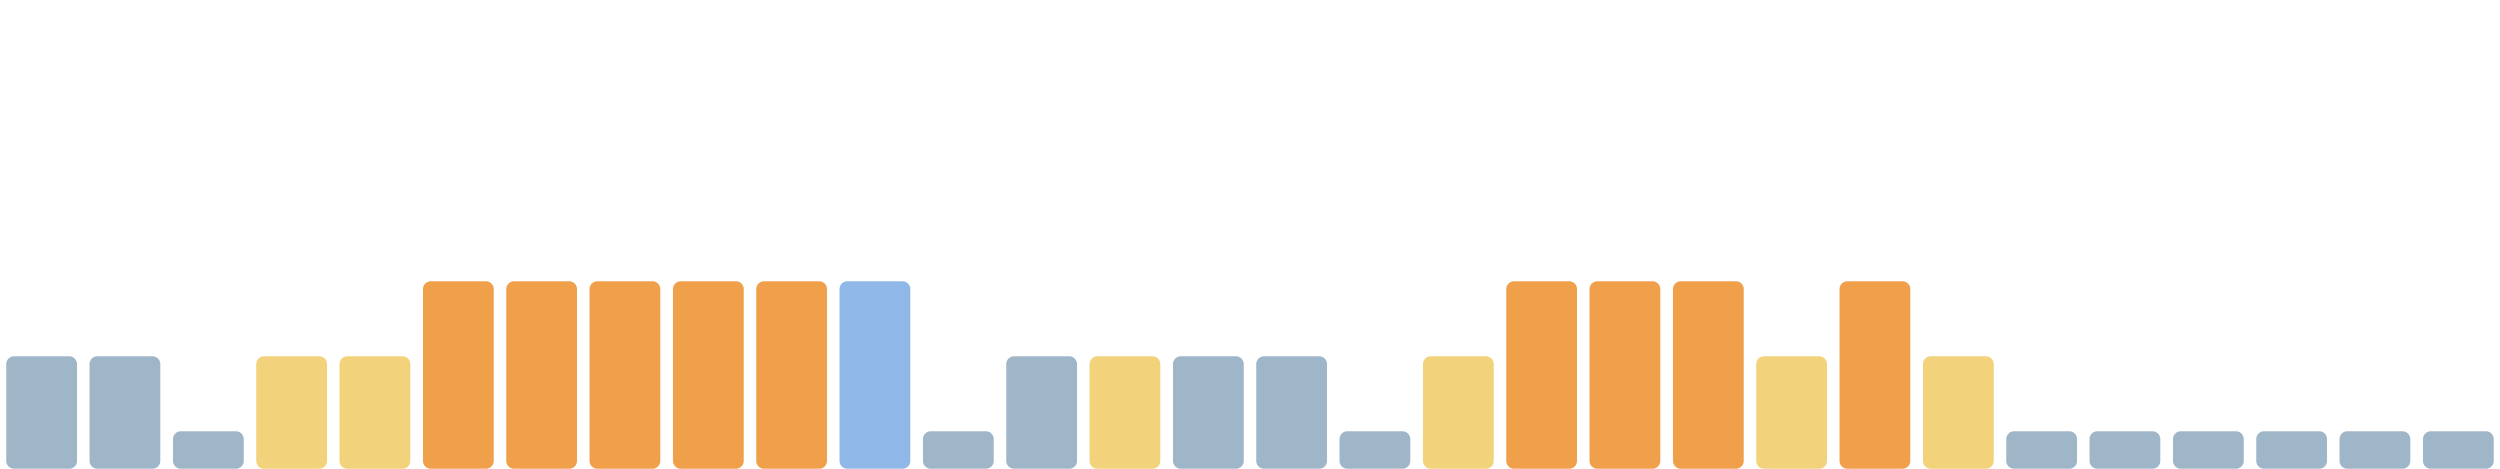
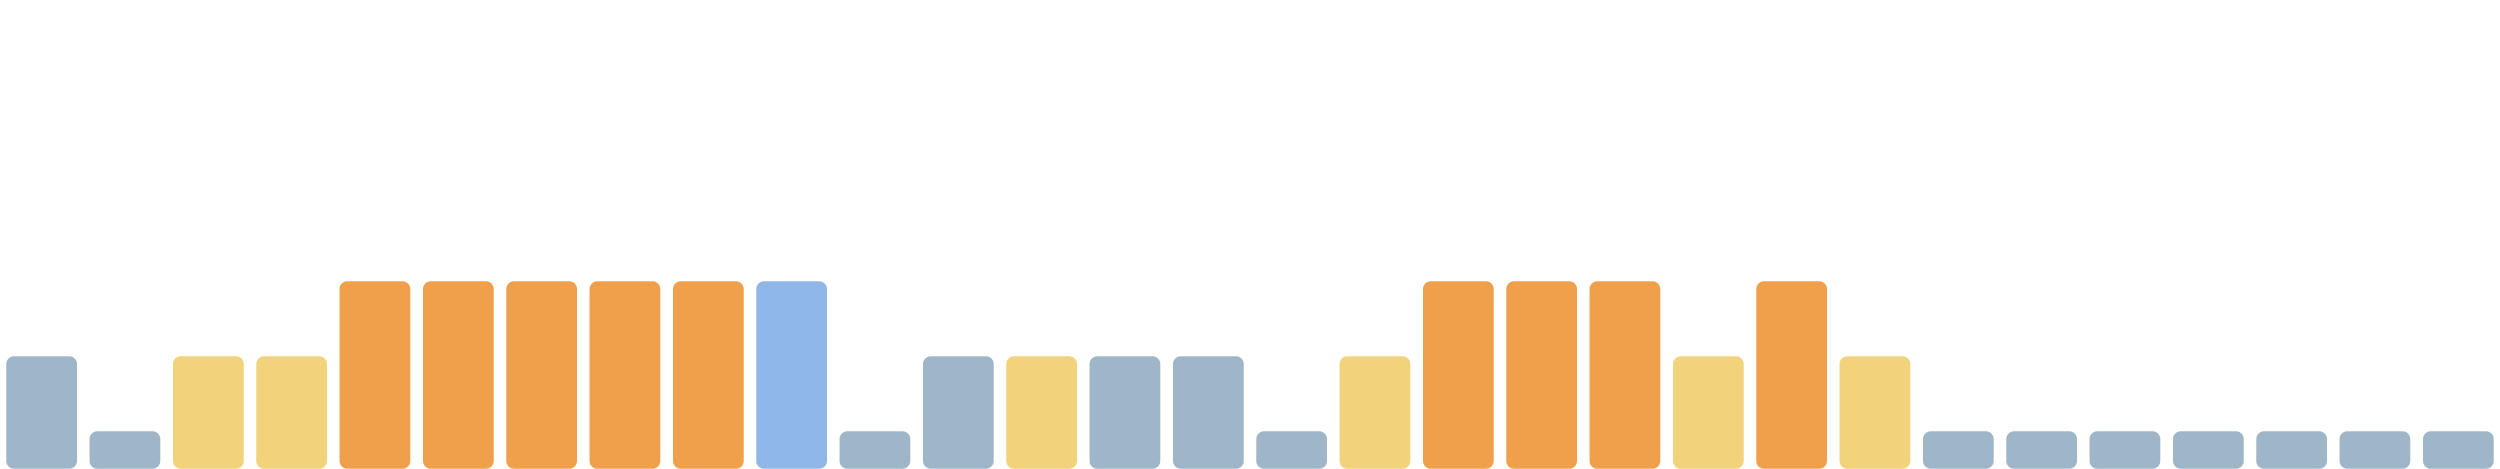
<svg xmlns="http://www.w3.org/2000/svg" viewBox="0 0 1600 300" width="1600" height="300" preserveAspectRatio="none" role="img" aria-label="Índice de huella climática de los últimos 30 días">
  <rect x="4.0" y="228" width="45.3" height="72" rx="5" fill="#9fb6c8" />
-   <rect x="57.3" y="228" width="45.3" height="72" rx="5" fill="#9fb6c8" />
-   <rect x="110.7" y="276" width="45.3" height="24" rx="5" fill="#9fb6c8" />
+   <rect x="57.3" y="276" width="45.3" height="24" rx="5" fill="#9fb6c8" />
+   <rect x="110.7" y="228" width="45.3" height="72" rx="5" fill="#f2d27a" />
  <rect x="164.0" y="228" width="45.3" height="72" rx="5" fill="#f2d27a" />
-   <rect x="217.3" y="228" width="45.3" height="72" rx="5" fill="#f2d27a" />
+   <rect x="217.3" y="180" width="45.3" height="120" rx="5" fill="#f0a04b" />
  <rect x="270.7" y="180" width="45.3" height="120" rx="5" fill="#f0a04b" />
  <rect x="324.0" y="180" width="45.3" height="120" rx="5" fill="#f0a04b" />
  <rect x="377.3" y="180" width="45.3" height="120" rx="5" fill="#f0a04b" />
  <rect x="430.7" y="180" width="45.3" height="120" rx="5" fill="#f0a04b" />
-   <rect x="484.0" y="180" width="45.3" height="120" rx="5" fill="#f0a04b" />
-   <rect x="537.3" y="180" width="45.3" height="120" rx="5" fill="#8fb8e8" />
-   <rect x="590.7" y="276" width="45.3" height="24" rx="5" fill="#9fb6c8" />
-   <rect x="644.0" y="228" width="45.3" height="72" rx="5" fill="#9fb6c8" />
-   <rect x="697.3" y="228" width="45.3" height="72" rx="5" fill="#f2d27a" />
+   <rect x="484.0" y="180" width="45.3" height="120" rx="5" fill="#8fb8e8" />
+   <rect x="537.3" y="276" width="45.3" height="24" rx="5" fill="#9fb6c8" />
+   <rect x="590.7" y="228" width="45.3" height="72" rx="5" fill="#9fb6c8" />
+   <rect x="644.0" y="228" width="45.3" height="72" rx="5" fill="#f2d27a" />
+   <rect x="697.3" y="228" width="45.3" height="72" rx="5" fill="#9fb6c8" />
  <rect x="750.7" y="228" width="45.3" height="72" rx="5" fill="#9fb6c8" />
-   <rect x="804.0" y="228" width="45.3" height="72" rx="5" fill="#9fb6c8" />
-   <rect x="857.3" y="276" width="45.3" height="24" rx="5" fill="#9fb6c8" />
-   <rect x="910.7" y="228" width="45.3" height="72" rx="5" fill="#f2d27a" />
+   <rect x="804.0" y="276" width="45.3" height="24" rx="5" fill="#9fb6c8" />
+   <rect x="857.3" y="228" width="45.3" height="72" rx="5" fill="#f2d27a" />
+   <rect x="910.7" y="180" width="45.3" height="120" rx="5" fill="#f0a04b" />
  <rect x="964.0" y="180" width="45.3" height="120" rx="5" fill="#f0a04b" />
  <rect x="1017.3" y="180" width="45.3" height="120" rx="5" fill="#f0a04b" />
-   <rect x="1070.7" y="180" width="45.3" height="120" rx="5" fill="#f0a04b" />
-   <rect x="1124.0" y="228" width="45.3" height="72" rx="5" fill="#f2d27a" />
-   <rect x="1177.3" y="180" width="45.3" height="120" rx="5" fill="#f0a04b" />
-   <rect x="1230.7" y="228" width="45.3" height="72" rx="5" fill="#f2d27a" />
+   <rect x="1070.7" y="228" width="45.3" height="72" rx="5" fill="#f2d27a" />
+   <rect x="1124.0" y="180" width="45.3" height="120" rx="5" fill="#f0a04b" />
+   <rect x="1177.3" y="228" width="45.3" height="72" rx="5" fill="#f2d27a" />
+   <rect x="1230.7" y="276" width="45.3" height="24" rx="5" fill="#9fb6c8" />
  <rect x="1284.0" y="276" width="45.3" height="24" rx="5" fill="#9fb6c8" />
  <rect x="1337.3" y="276" width="45.3" height="24" rx="5" fill="#9fb6c8" />
  <rect x="1390.7" y="276" width="45.3" height="24" rx="5" fill="#9fb6c8" />
  <rect x="1444.0" y="276" width="45.3" height="24" rx="5" fill="#9fb6c8" />
  <rect x="1497.3" y="276" width="45.3" height="24" rx="5" fill="#9fb6c8" />
  <rect x="1550.7" y="276" width="45.3" height="24" rx="5" fill="#9fb6c8" />
</svg>
